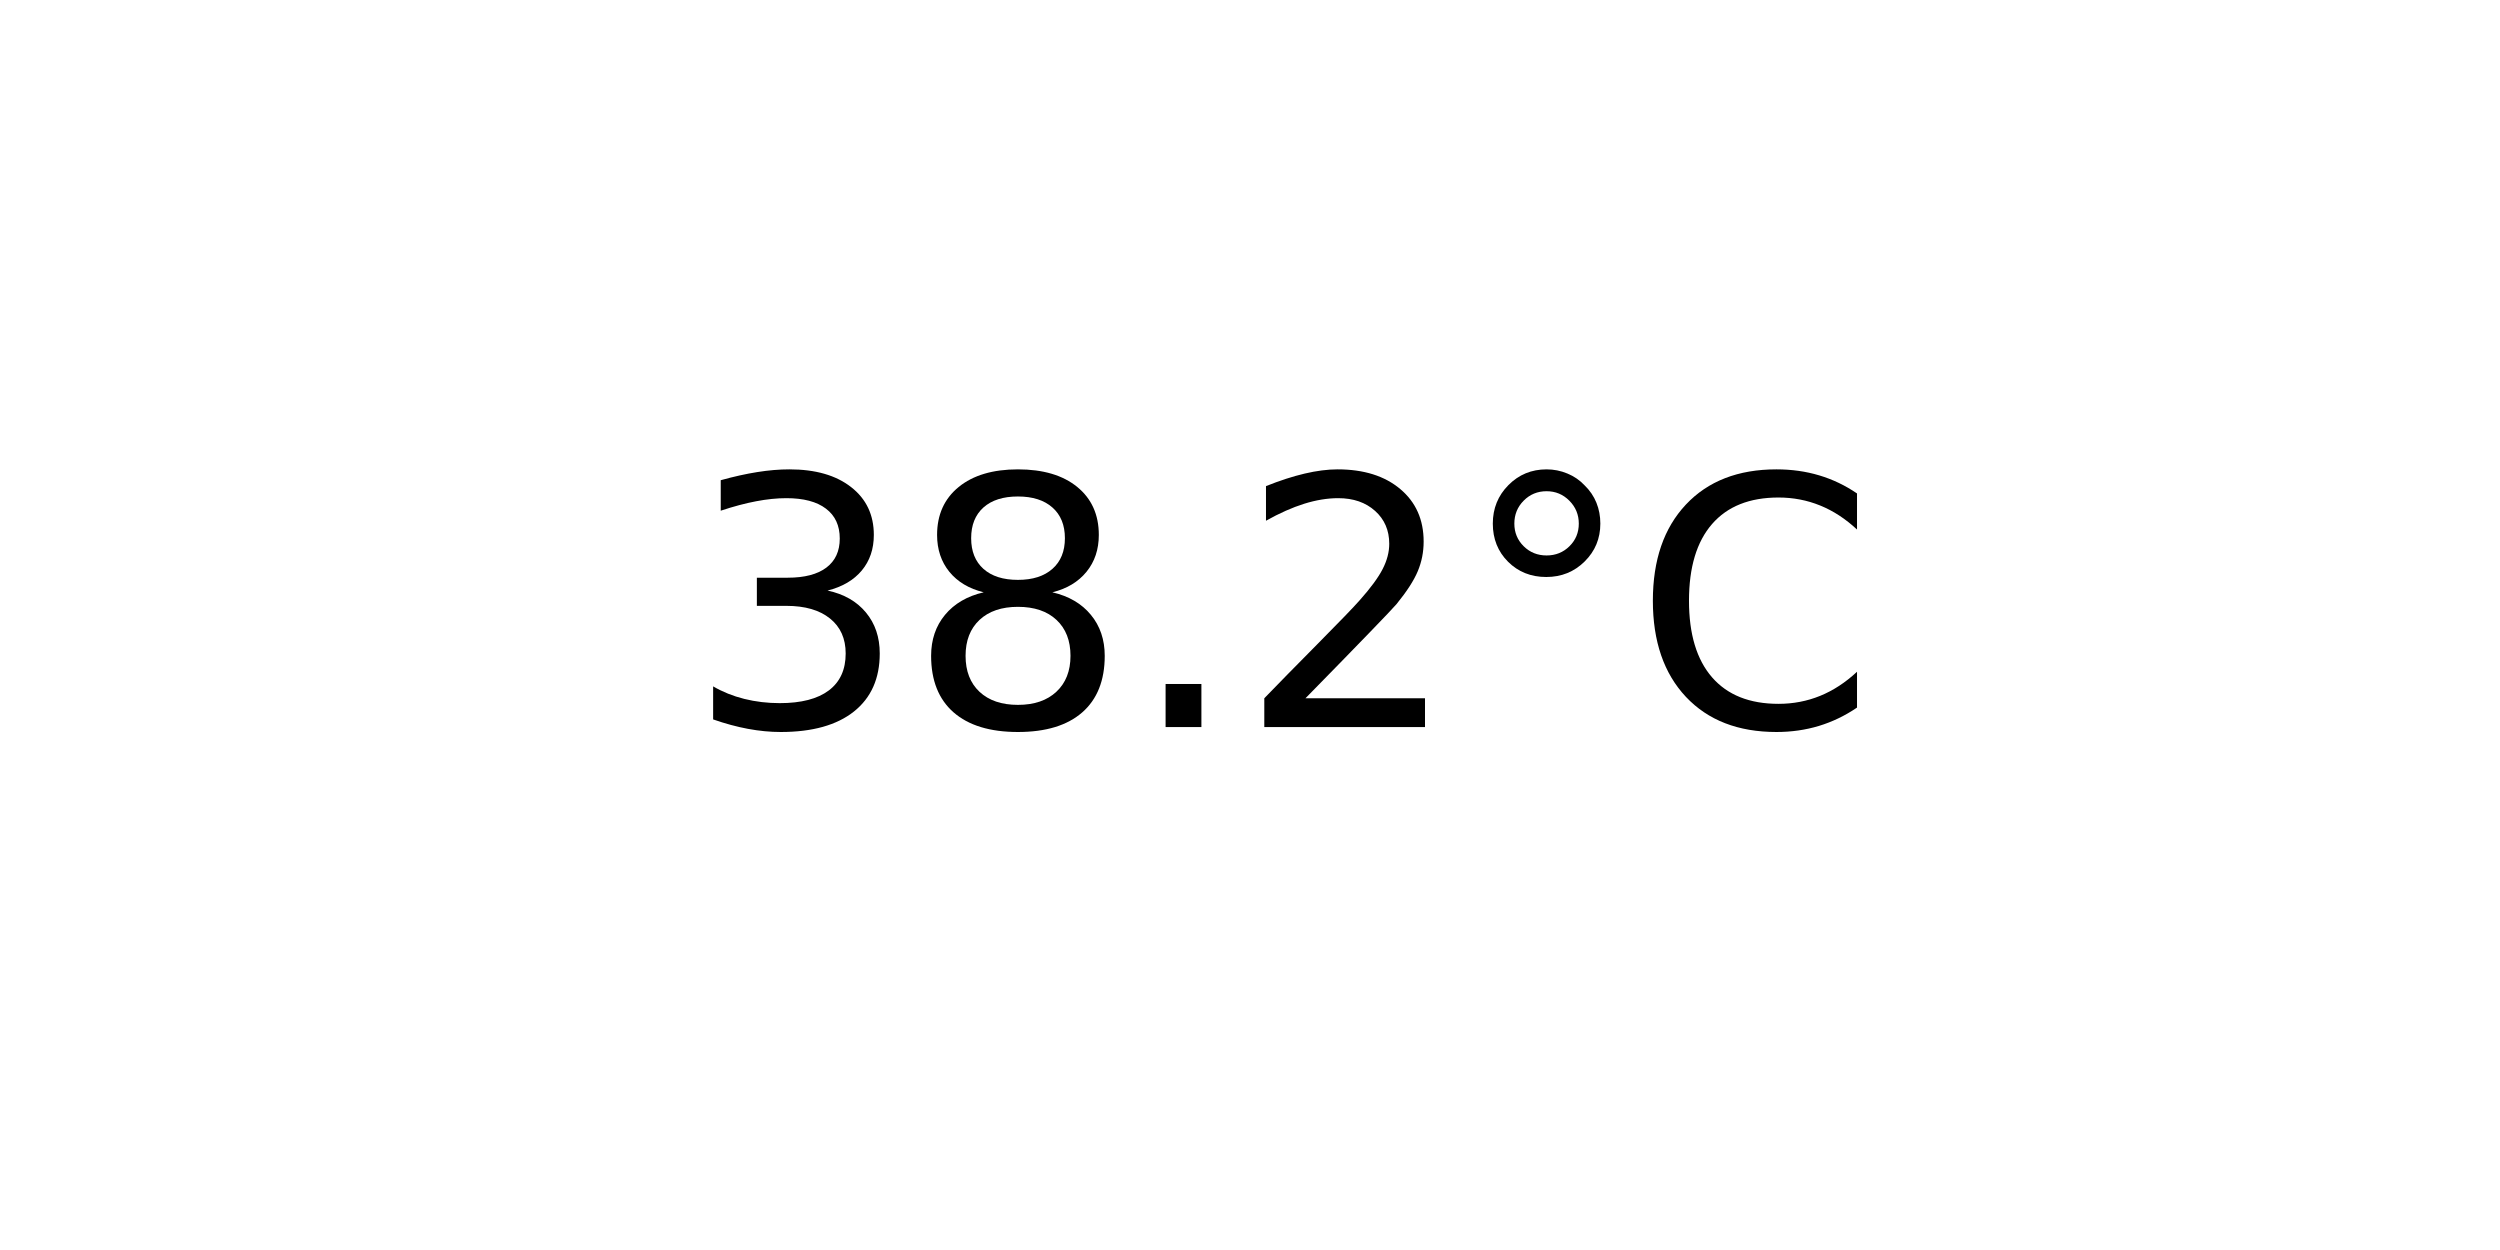
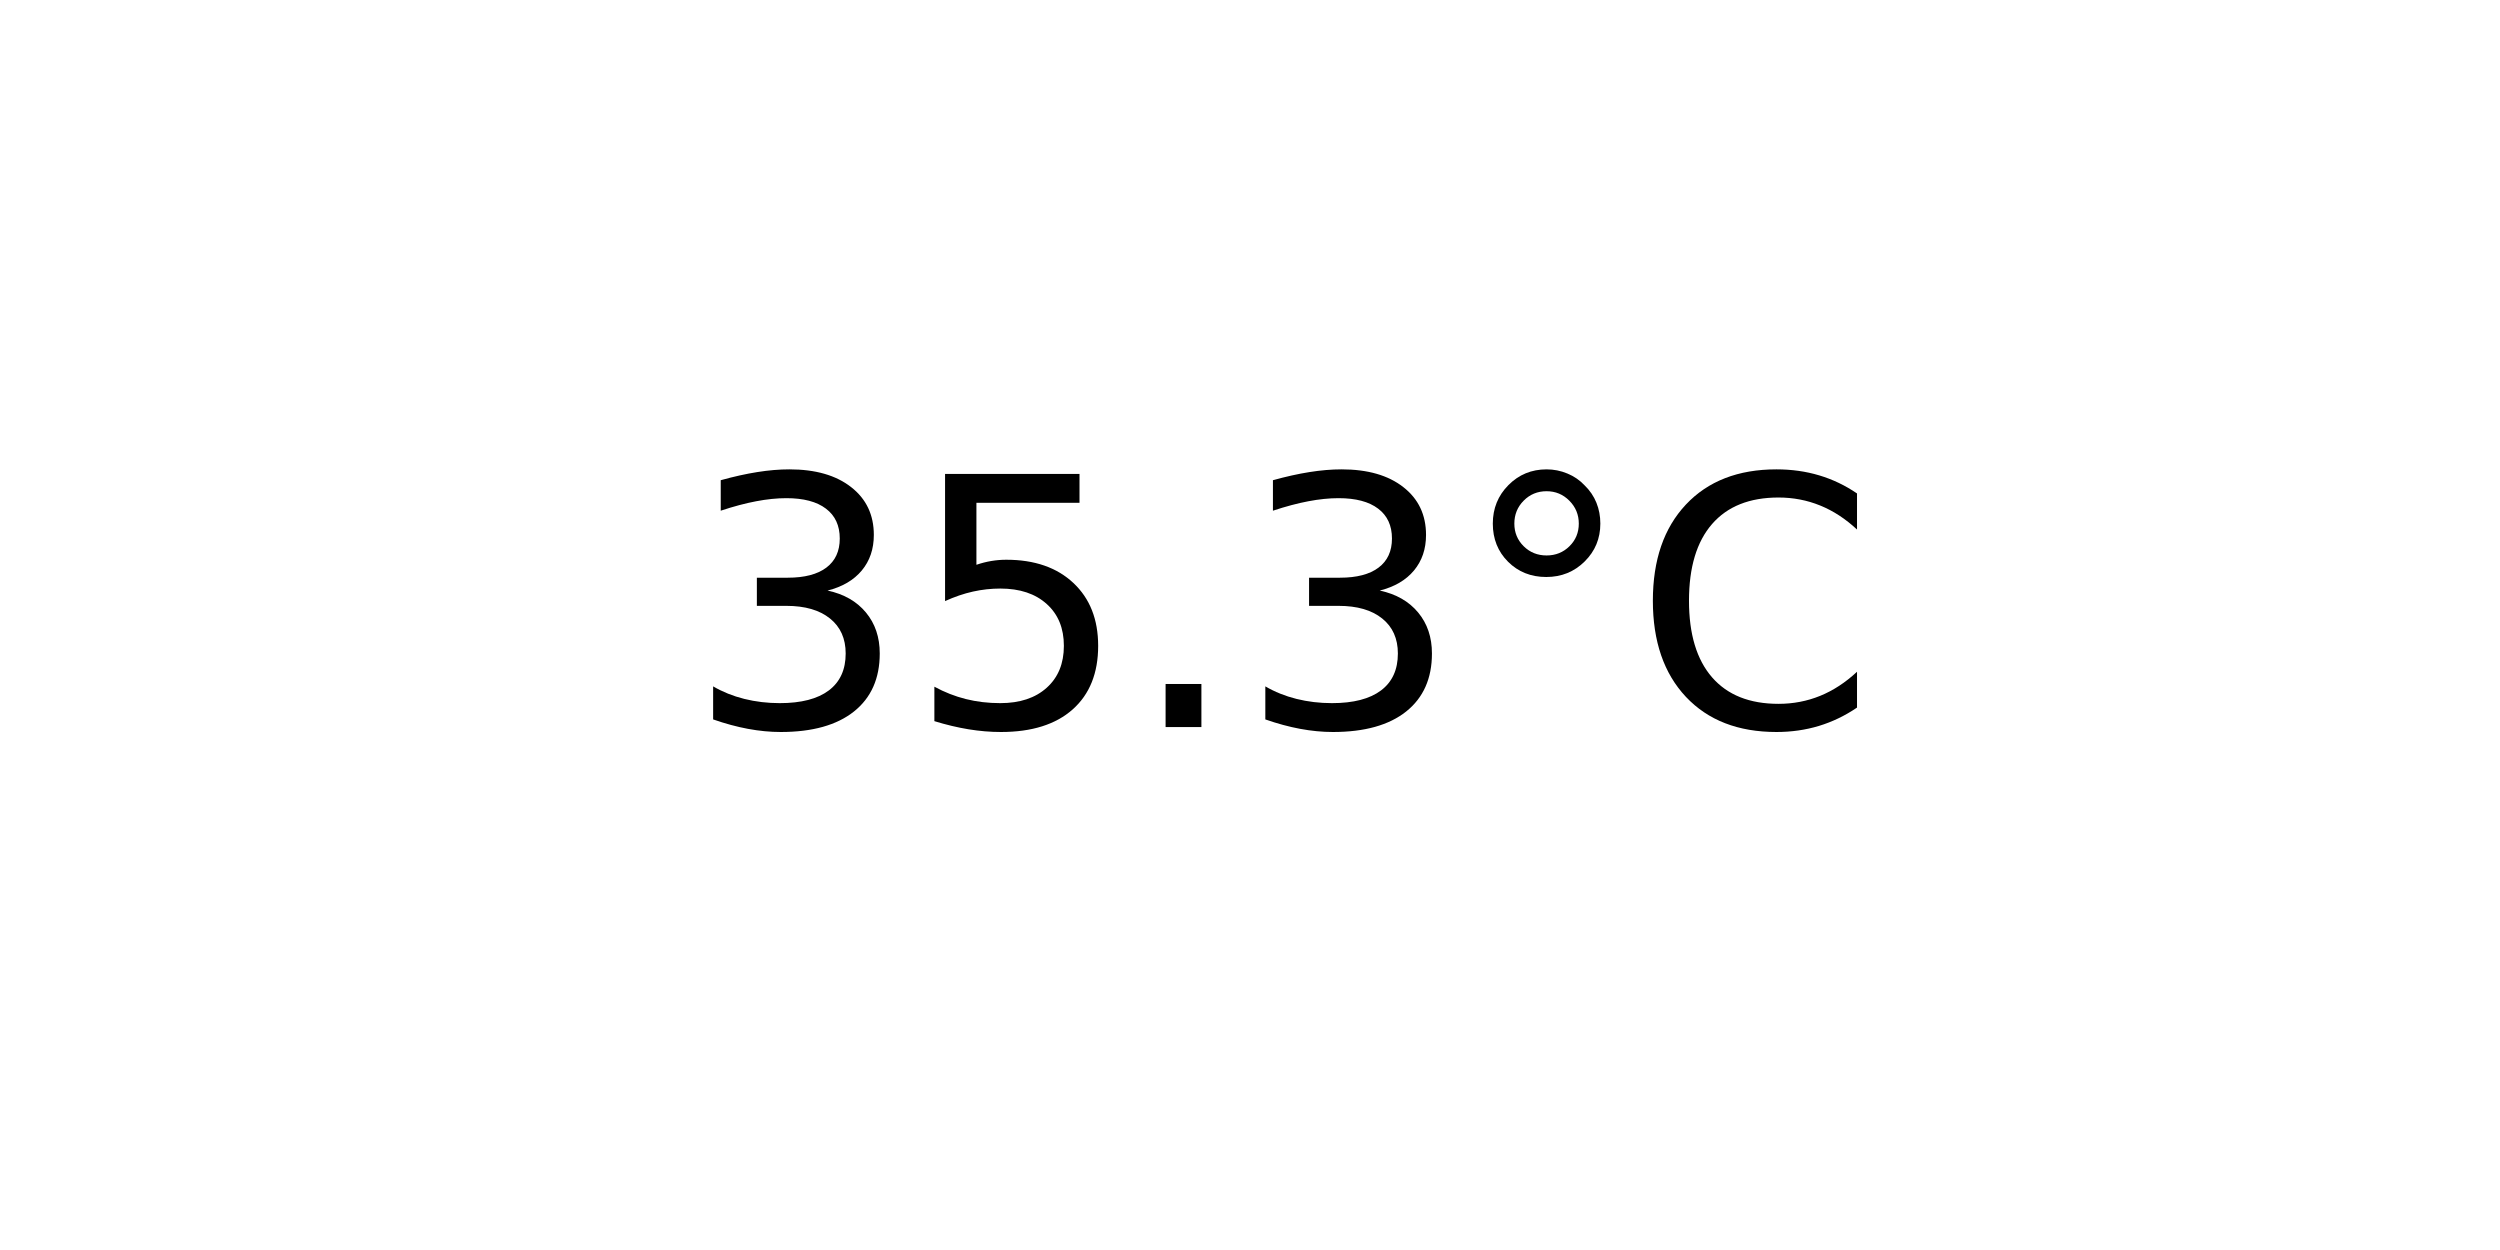
<svg xmlns="http://www.w3.org/2000/svg" xmlns:xlink="http://www.w3.org/1999/xlink" width="72pt" height="36pt" viewBox="0 0 72 36" version="1.1">
  <defs>
    <style type="text/css">*{stroke-linejoin: round; stroke-linecap: butt}</style>
  </defs>
  <g id="figure_1">
    <g id="axes_1">
      <g id="text_1">
        <g transform="translate(19.77578 20.93937) scale(0.1 -0.1)">
          <defs>
            <path id="DejaVuSans-33" d="M 2597 2516  Q 3050 2419 3304 2112  Q 3559 1806 3559 1356  Q 3559 666 3084 287  Q 2609 -91 1734 -91  Q 1441 -91 1130 -33  Q 819 25 488 141  L 488 750  Q 750 597 1062 519  Q 1375 441 1716 441  Q 2309 441 2620 675  Q 2931 909 2931 1356  Q 2931 1769 2642 2001  Q 2353 2234 1838 2234  L 1294 2234  L 1294 2753  L 1863 2753  Q 2328 2753 2575 2939  Q 2822 3125 2822 3475  Q 2822 3834 2567 4026  Q 2313 4219 1838 4219  Q 1578 4219 1281 4162  Q 984 4106 628 3988  L 628 4550  Q 988 4650 1302 4700  Q 1616 4750 1894 4750  Q 2613 4750 3031 4423  Q 3450 4097 3450 3541  Q 3450 3153 3228 2886  Q 3006 2619 2597 2516  z " transform="scale(0.015625)" />
-             <path id="DejaVuSans-38" d="M 2034 2216  Q 1584 2216 1326 1975  Q 1069 1734 1069 1313  Q 1069 891 1326 650  Q 1584 409 2034 409  Q 2484 409 2743 651  Q 3003 894 3003 1313  Q 3003 1734 2745 1975  Q 2488 2216 2034 2216  z M 1403 2484  Q 997 2584 770 2862  Q 544 3141 544 3541  Q 544 4100 942 4425  Q 1341 4750 2034 4750  Q 2731 4750 3128 4425  Q 3525 4100 3525 3541  Q 3525 3141 3298 2862  Q 3072 2584 2669 2484  Q 3125 2378 3379 2068  Q 3634 1759 3634 1313  Q 3634 634 3220 271  Q 2806 -91 2034 -91  Q 1263 -91 848 271  Q 434 634 434 1313  Q 434 1759 690 2068  Q 947 2378 1403 2484  z M 1172 3481  Q 1172 3119 1398 2916  Q 1625 2713 2034 2713  Q 2441 2713 2670 2916  Q 2900 3119 2900 3481  Q 2900 3844 2670 4047  Q 2441 4250 2034 4250  Q 1625 4250 1398 4047  Q 1172 3844 1172 3481  z " transform="scale(0.015625)" />
+             <path id="DejaVuSans-35" d="M 691 4666  L 3169 4666  L 3169 4134  L 1269 4134  L 1269 2991  Q 1406 3038 1543 3061  Q 1681 3084 1819 3084  Q 2600 3084 3056 2656  Q 3513 2228 3513 1497  Q 3513 744 3044 326  Q 2575 -91 1722 -91  Q 1428 -91 1123 -41  Q 819 9 494 109  L 494 744  Q 775 591 1075 516  Q 1375 441 1709 441  Q 2250 441 2565 725  Q 2881 1009 2881 1497  Q 2881 1984 2565 2268  Q 2250 2553 1709 2553  Q 1456 2553 1204 2497  Q 953 2441 691 2322  L 691 4666  z " transform="scale(0.015625)" />
            <path id="DejaVuSans-2e" d="M 684 794  L 1344 794  L 1344 0  L 684 0  L 684 794  z " transform="scale(0.015625)" />
-             <path id="DejaVuSans-32" d="M 1228 531  L 3431 531  L 3431 0  L 469 0  L 469 531  Q 828 903 1448 1529  Q 2069 2156 2228 2338  Q 2531 2678 2651 2914  Q 2772 3150 2772 3378  Q 2772 3750 2511 3984  Q 2250 4219 1831 4219  Q 1534 4219 1204 4116  Q 875 4013 500 3803  L 500 4441  Q 881 4594 1212 4672  Q 1544 4750 1819 4750  Q 2544 4750 2975 4387  Q 3406 4025 3406 3419  Q 3406 3131 3298 2873  Q 3191 2616 2906 2266  Q 2828 2175 2409 1742  Q 1991 1309 1228 531  z " transform="scale(0.015625)" />
            <path id="DejaVuSans-b0" d="M 1600 4347  Q 1350 4347 1178 4173  Q 1006 4000 1006 3750  Q 1006 3503 1178 3333  Q 1350 3163 1600 3163  Q 1850 3163 2022 3333  Q 2194 3503 2194 3750  Q 2194 3997 2020 4172  Q 1847 4347 1600 4347  z M 1600 4750  Q 1800 4750 1984 4673  Q 2169 4597 2303 4453  Q 2447 4313 2519 4134  Q 2591 3956 2591 3750  Q 2591 3338 2302 3052  Q 2013 2766 1594 2766  Q 1172 2766 890 3047  Q 609 3328 609 3750  Q 609 4169 896 4459  Q 1184 4750 1600 4750  z " transform="scale(0.015625)" />
            <path id="DejaVuSans-43" d="M 4122 4306  L 4122 3641  Q 3803 3938 3442 4084  Q 3081 4231 2675 4231  Q 1875 4231 1450 3742  Q 1025 3253 1025 2328  Q 1025 1406 1450 917  Q 1875 428 2675 428  Q 3081 428 3442 575  Q 3803 722 4122 1019  L 4122 359  Q 3791 134 3420 21  Q 3050 -91 2638 -91  Q 1578 -91 968 557  Q 359 1206 359 2328  Q 359 3453 968 4101  Q 1578 4750 2638 4750  Q 3056 4750 3426 4639  Q 3797 4528 4122 4306  z " transform="scale(0.015625)" />
          </defs>
          <use xlink:href="#DejaVuSans-33" />
-           <use xlink:href="#DejaVuSans-38" x="63.623" />
+           <use xlink:href="#DejaVuSans-35" x="63.623" />
          <use xlink:href="#DejaVuSans-2e" x="127.246" />
-           <use xlink:href="#DejaVuSans-32" x="159.033" />
+           <use xlink:href="#DejaVuSans-33" x="159.033" />
          <use xlink:href="#DejaVuSans-b0" x="222.656" />
          <use xlink:href="#DejaVuSans-43" x="272.656" />
        </g>
      </g>
    </g>
  </g>
</svg>
